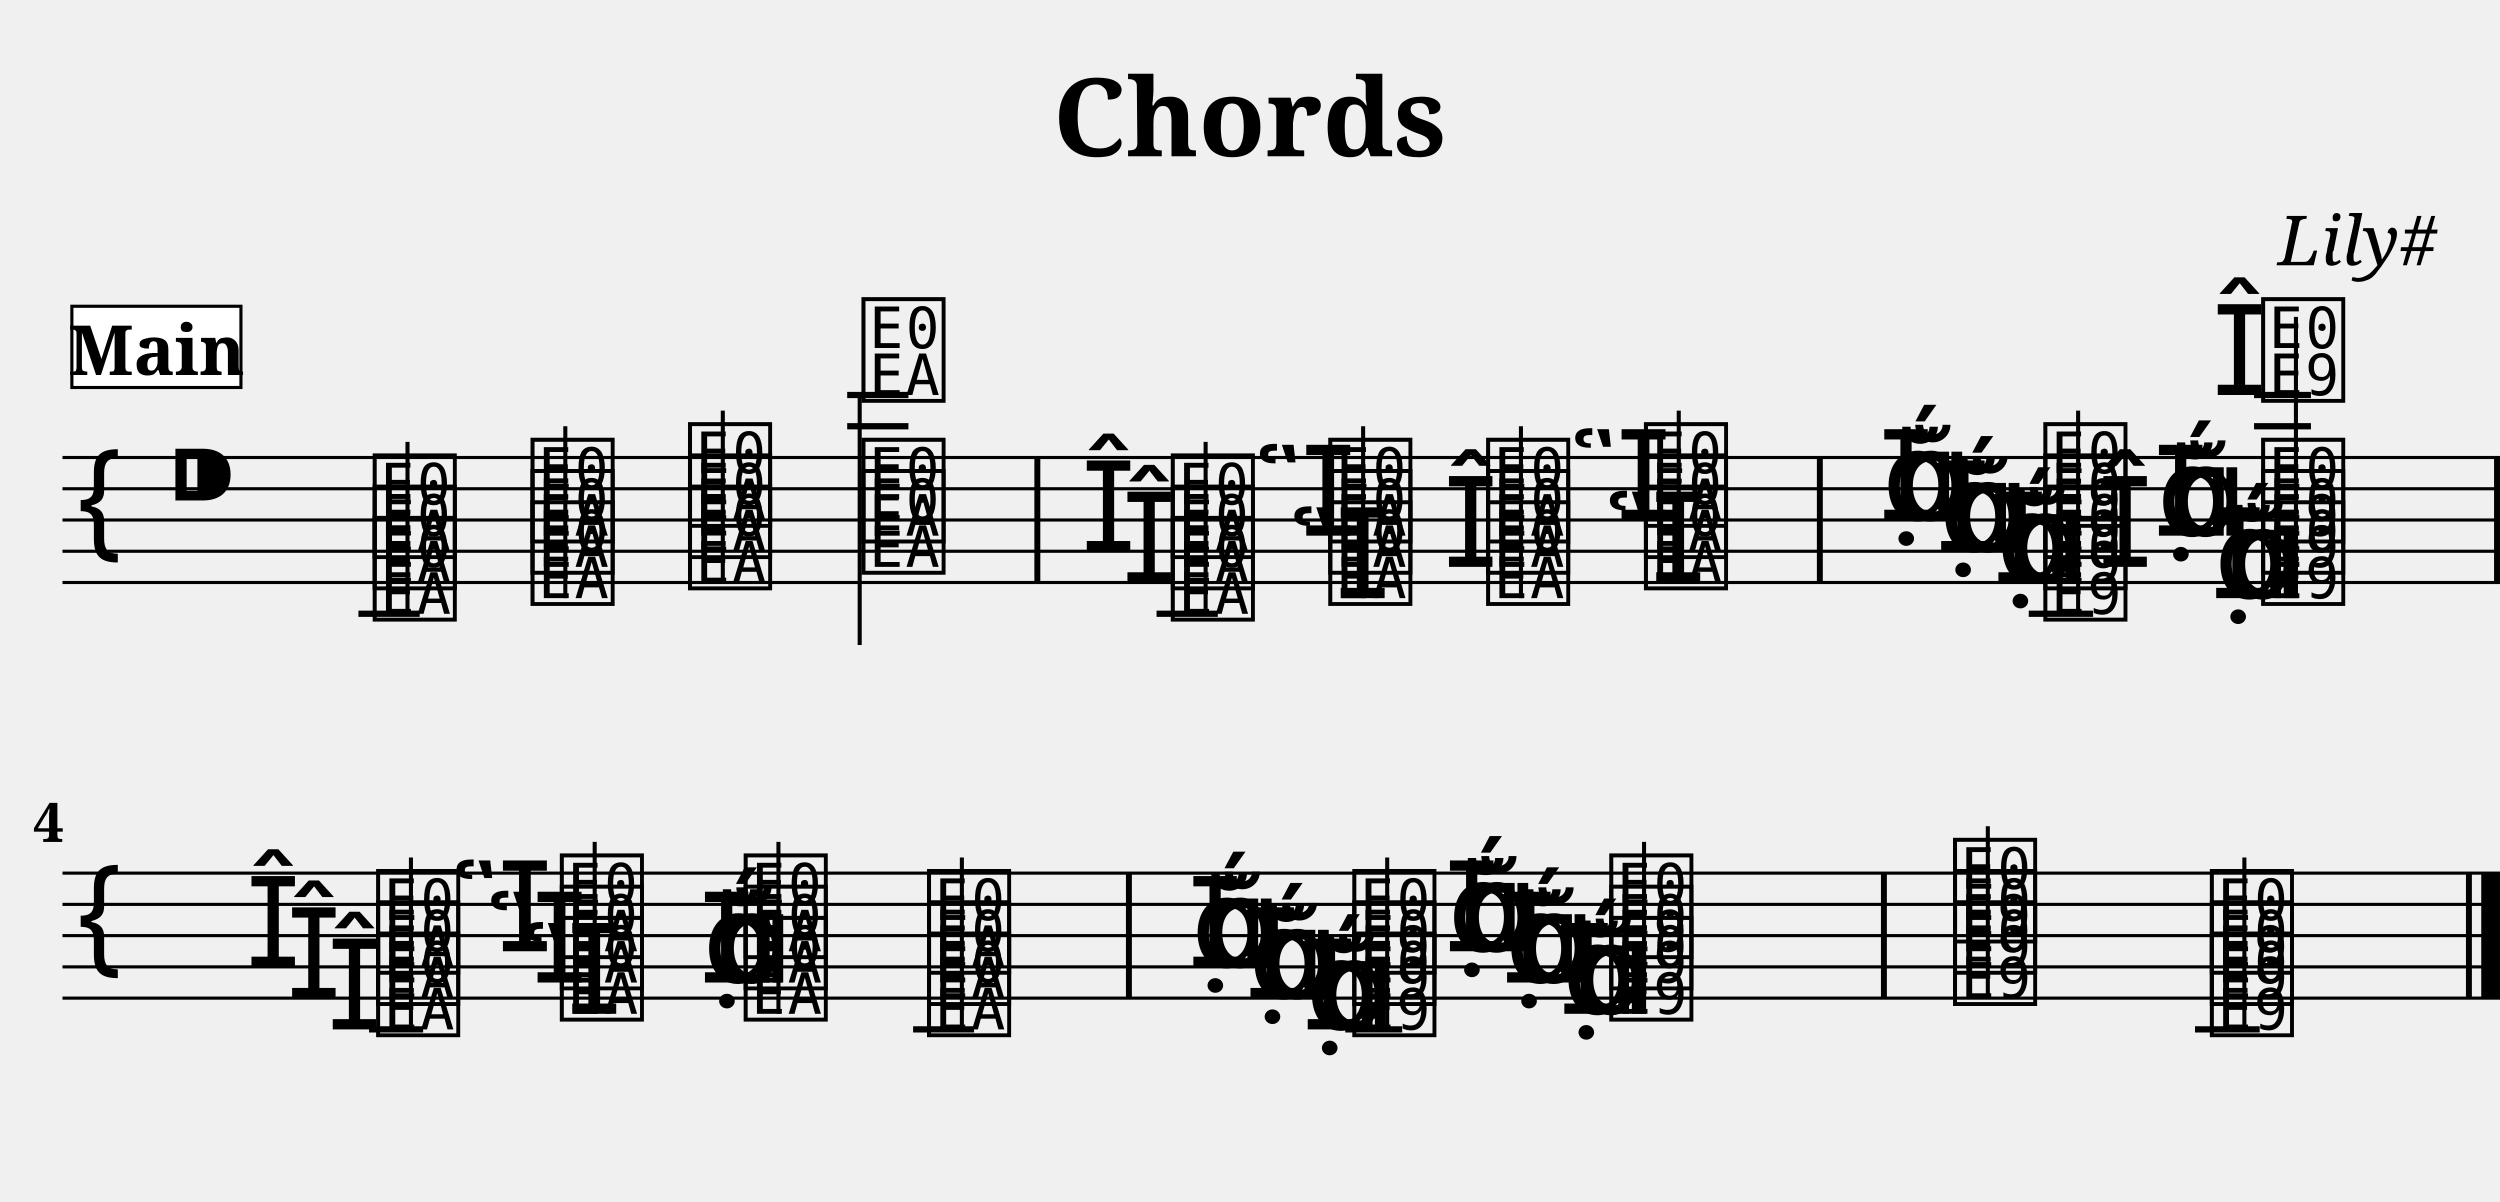
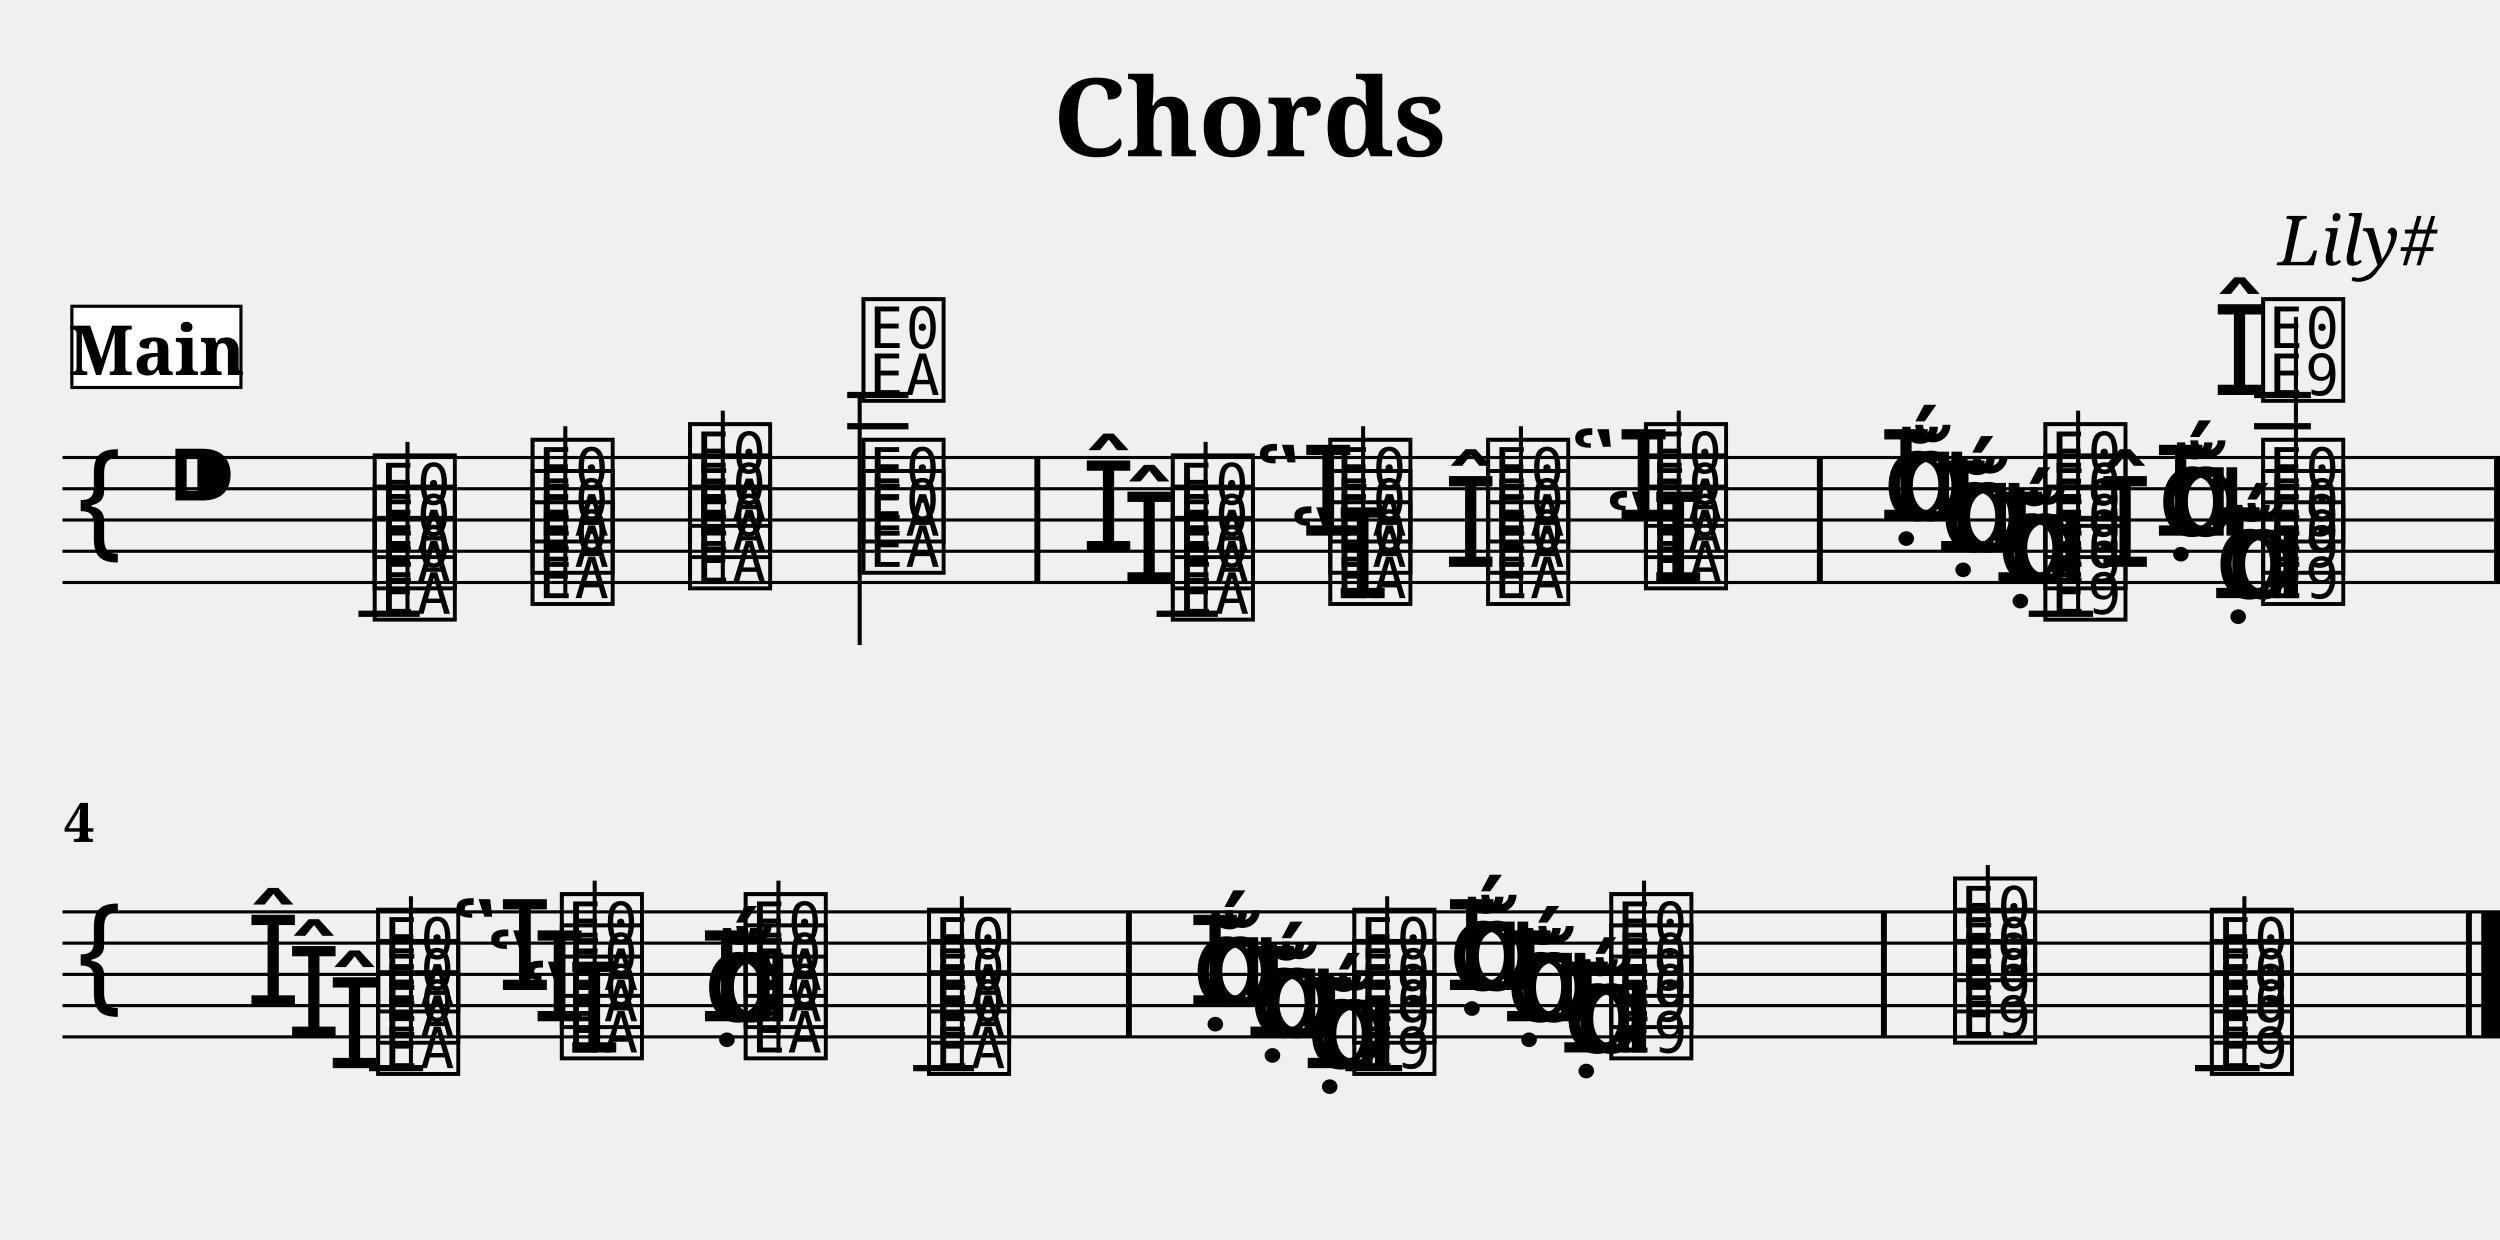
- <svg xmlns="http://www.w3.org/2000/svg" width="800.0" height="384.4" viewBox="0 0 80.00 38.44">
+ <svg xmlns="http://www.w3.org/2000/svg" width="800.0" height="396.8" viewBox="0 0 80.00 39.68">
  <style>
  @font-face { font-family: 'Emmentaler'; src: local('Emmentaler'); }
  .music { font-family: 'Emmentaler', serif; }
</style>
  <text x="40.00" y="5.00" font-size="3.49" font-family="serif" font-weight="bold" text-anchor="middle">Chords</text>
  <text x="78.00" y="8.49" font-size="2.20" font-family="serif" font-style="italic" text-anchor="end">Lily#</text>
  <g transform="translate(2.00,0.00) scale(1,1)">
    <line x1="0.00" y1="14.64" x2="78.00" y2="14.64" stroke="#000000" stroke-width="0.100" />
    <line x1="0.00" y1="15.64" x2="78.00" y2="15.64" stroke="#000000" stroke-width="0.100" />
    <line x1="0.00" y1="16.64" x2="78.00" y2="16.64" stroke="#000000" stroke-width="0.100" />
    <line x1="0.00" y1="17.64" x2="78.00" y2="17.64" stroke="#000000" stroke-width="0.100" />
    <line x1="0.00" y1="18.64" x2="78.00" y2="18.64" stroke="#000000" stroke-width="0.100" />
    <text class="music" x="0.30" y="17.64" font-size="4.00"></text>
    <text class="music" x="3.30" y="16.64" font-size="4.00"></text>
    <line x1="9.47" y1="19.64" x2="11.43" y2="19.64" stroke="#000000" stroke-width="0.200" />
    <line x1="25.11" y1="13.64" x2="27.07" y2="13.64" stroke="#000000" stroke-width="0.200" />
    <line x1="25.11" y1="12.64" x2="27.07" y2="12.64" stroke="#000000" stroke-width="0.200" />
    <line x1="35.01" y1="19.64" x2="36.97" y2="19.64" stroke="#000000" stroke-width="0.200" />
    <line x1="62.92" y1="19.64" x2="64.98" y2="19.64" stroke="#000000" stroke-width="0.200" />
    <line x1="70.13" y1="13.64" x2="71.95" y2="13.64" stroke="#000000" stroke-width="0.200" />
    <line x1="70.13" y1="12.64" x2="71.95" y2="12.64" stroke="#000000" stroke-width="0.200" />
    <text class="music" x="9.80" y="19.64" font-size="4.00" data-pos="156"></text>
    <text class="music" x="9.80" y="18.64" font-size="4.00" data-pos="156"></text>
    <text class="music" x="9.80" y="17.64" font-size="4.00" data-pos="156"></text>
    <line x1="11.04" y1="19.64" x2="11.04" y2="14.14" stroke="#000000" stroke-width="0.130" />
    <text class="music" x="14.85" y="19.14" font-size="4.00" data-pos="220"></text>
    <text class="music" x="14.85" y="18.14" font-size="4.00" data-pos="220"></text>
    <text class="music" x="14.85" y="17.14" font-size="4.00" data-pos="220"></text>
    <line x1="16.09" y1="19.14" x2="16.09" y2="13.64" stroke="#000000" stroke-width="0.130" />
    <text class="music" x="19.89" y="18.64" font-size="4.00" data-pos="228"></text>
    <text class="music" x="19.89" y="17.64" font-size="4.00" data-pos="228"></text>
    <text class="music" x="19.89" y="16.64" font-size="4.00" data-pos="228"></text>
    <line x1="21.13" y1="18.64" x2="21.13" y2="13.14" stroke="#000000" stroke-width="0.130" />
    <text class="music" x="25.44" y="18.14" font-size="4.00" data-pos="236"></text>
    <text class="music" x="25.44" y="17.14" font-size="4.00" data-pos="236"></text>
    <text class="music" x="25.44" y="12.64" font-size="4.00" data-pos="236"></text>
    <line x1="25.51" y1="12.64" x2="25.51" y2="20.64" stroke="#000000" stroke-width="0.130" />
    <text class="music" x="33.89" y="18.64" font-size="4.00" data-pos="276"></text>
    <text class="music" x="32.59" y="17.64" font-size="4.00" data-pos="276"></text>
    <text class="music" x="35.34" y="19.64" font-size="4.00" data-pos="276"></text>
    <text class="music" x="35.34" y="18.64" font-size="4.00" data-pos="276"></text>
    <text class="music" x="35.34" y="17.64" font-size="4.00" data-pos="276"></text>
    <line x1="36.58" y1="19.64" x2="36.58" y2="14.14" stroke="#000000" stroke-width="0.130" />
    <text class="music" x="39.23" y="19.14" font-size="4.00" data-pos="321"></text>
    <text class="music" x="38.13" y="17.14" font-size="4.00" data-pos="321"></text>
    <text class="music" x="40.38" y="19.14" font-size="4.00" data-pos="321"></text>
    <text class="music" x="40.38" y="18.14" font-size="4.00" data-pos="321"></text>
    <text class="music" x="40.38" y="17.14" font-size="4.00" data-pos="321"></text>
    <line x1="41.62" y1="19.14" x2="41.62" y2="13.64" stroke="#000000" stroke-width="0.130" />
    <text class="music" x="44.18" y="18.14" font-size="4.00" data-pos="333"></text>
    <text class="music" x="45.43" y="19.14" font-size="4.00" data-pos="333"></text>
    <text class="music" x="45.43" y="18.14" font-size="4.00" data-pos="333"></text>
    <text class="music" x="45.43" y="17.14" font-size="4.00" data-pos="333"></text>
    <line x1="46.67" y1="19.14" x2="46.67" y2="13.64" stroke="#000000" stroke-width="0.130" />
    <text class="music" x="49.33" y="18.64" font-size="4.00" data-pos="343"></text>
    <text class="music" x="48.22" y="16.64" font-size="4.00" data-pos="343"></text>
    <text class="music" x="50.48" y="18.64" font-size="4.00" data-pos="343"></text>
    <text class="music" x="50.48" y="17.64" font-size="4.00" data-pos="343"></text>
    <text class="music" x="50.48" y="16.64" font-size="4.00" data-pos="343"></text>
    <line x1="51.72" y1="18.64" x2="51.72" y2="13.14" stroke="#000000" stroke-width="0.130" />
    <text class="music" x="61.88" y="18.64" font-size="4.00" data-pos="383"></text>
    <text class="music" x="61.76" y="18.64" font-size="4.00" data-pos="383"></text>
    <text class="music" x="62.31" y="18.64" font-size="4.00" data-pos="383"></text>
    <text class="music" x="60.05" y="17.64" font-size="4.00" data-pos="383"></text>
    <text class="music" x="59.93" y="17.64" font-size="4.00" data-pos="383"></text>
    <text class="music" x="60.48" y="17.64" font-size="4.00" data-pos="383"></text>
    <text class="music" x="58.23" y="16.64" font-size="4.00" data-pos="383"></text>
    <text class="music" x="58.11" y="16.64" font-size="4.00" data-pos="383"></text>
    <text class="music" x="58.65" y="16.64" font-size="4.00" data-pos="383"></text>
    <text class="music" x="63.26" y="19.64" font-size="4.00" data-pos="383"></text>
    <text class="music" x="63.26" y="18.64" font-size="4.00" data-pos="383"></text>
    <text class="music" x="63.26" y="17.64" font-size="4.00" data-pos="383"></text>
    <text class="music" x="63.26" y="16.64" font-size="4.00" data-pos="383"></text>
    <line x1="64.50" y1="19.64" x2="64.50" y2="13.14" stroke="#000000" stroke-width="0.130" />
    <text class="music" x="68.85" y="19.14" font-size="4.00" data-pos="412"></text>
    <text class="music" x="68.73" y="19.14" font-size="4.00" data-pos="412"></text>
    <text class="music" x="69.28" y="19.14" font-size="4.00" data-pos="412"></text>
    <text class="music" x="67.02" y="17.14" font-size="4.00" data-pos="412"></text>
    <text class="music" x="66.90" y="17.14" font-size="4.00" data-pos="412"></text>
    <text class="music" x="67.45" y="17.14" font-size="4.00" data-pos="412"></text>
    <text class="music" x="65.12" y="18.14" font-size="4.00" data-pos="412"></text>
    <text class="music" x="68.78" y="12.64" font-size="4.00" data-pos="412"></text>
    <text class="music" x="70.23" y="19.14" font-size="4.00" data-pos="412"></text>
    <text class="music" x="70.23" y="18.14" font-size="4.00" data-pos="412"></text>
    <text class="music" x="70.23" y="17.14" font-size="4.00" data-pos="412"></text>
    <text class="music" x="70.23" y="12.64" font-size="4.00" data-pos="412"></text>
    <line x1="71.47" y1="19.14" x2="71.47" y2="10.14" stroke="#000000" stroke-width="0.130" />
    <rect x="31.10" y="14.64" width="0.19" height="4.00" fill="#000000" />
    <rect x="56.14" y="14.64" width="0.19" height="4.00" fill="#000000" />
    <rect x="77.81" y="14.64" width="0.19" height="4.00" fill="#000000" />
-     <line x1="0.00" y1="27.94" x2="78.00" y2="27.94" stroke="#000000" stroke-width="0.100" />
-     <line x1="0.00" y1="28.94" x2="78.00" y2="28.94" stroke="#000000" stroke-width="0.100" />
-     <line x1="0.00" y1="29.94" x2="78.00" y2="29.94" stroke="#000000" stroke-width="0.100" />
-     <line x1="0.00" y1="30.94" x2="78.00" y2="30.94" stroke="#000000" stroke-width="0.100" />
-     <line x1="0.00" y1="31.94" x2="78.00" y2="31.94" stroke="#000000" stroke-width="0.100" />
-     <text class="music" x="0.30" y="30.94" font-size="4.00"></text>
-     <line x1="9.81" y1="32.94" x2="11.54" y2="32.94" stroke="#000000" stroke-width="0.200" />
-     <line x1="27.22" y1="32.94" x2="29.17" y2="32.94" stroke="#000000" stroke-width="0.200" />
-     <line x1="41.05" y1="32.94" x2="42.87" y2="32.94" stroke="#000000" stroke-width="0.200" />
-     <line x1="68.24" y1="32.94" x2="70.31" y2="32.94" stroke="#000000" stroke-width="0.200" />
-     <text class="music" x="8.46" y="32.94" font-size="4.00" data-pos="454"></text>
-     <text class="music" x="7.16" y="31.94" font-size="4.00" data-pos="454"></text>
-     <text class="music" x="5.86" y="30.94" font-size="4.00" data-pos="454"></text>
-     <text class="music" x="9.91" y="32.94" font-size="4.00" data-pos="454"></text>
-     <text class="music" x="9.91" y="31.94" font-size="4.00" data-pos="454"></text>
-     <text class="music" x="9.91" y="30.94" font-size="4.00" data-pos="454"></text>
-     <line x1="11.15" y1="32.94" x2="11.15" y2="27.44" stroke="#000000" stroke-width="0.130" />
-     <text class="music" x="14.64" y="32.44" font-size="4.00" data-pos="471"></text>
-     <text class="music" x="13.53" y="31.44" font-size="4.00" data-pos="471"></text>
-     <text class="music" x="12.42" y="30.44" font-size="4.00" data-pos="471"></text>
-     <text class="music" x="15.79" y="32.44" font-size="4.00" data-pos="471"></text>
-     <text class="music" x="15.79" y="31.44" font-size="4.00" data-pos="471"></text>
-     <text class="music" x="15.79" y="30.44" font-size="4.00" data-pos="471"></text>
-     <line x1="17.03" y1="32.44" x2="17.03" y2="26.94" stroke="#000000" stroke-width="0.130" />
-     <text class="music" x="20.49" y="31.44" font-size="4.00" data-pos="485"></text>
-     <text class="music" x="20.37" y="31.44" font-size="4.00" data-pos="485"></text>
-     <text class="music" x="20.92" y="31.44" font-size="4.00" data-pos="485"></text>
-     <text class="music" x="21.67" y="32.44" font-size="4.00" data-pos="485"></text>
-     <text class="music" x="21.67" y="31.44" font-size="4.00" data-pos="485"></text>
-     <text class="music" x="21.67" y="30.44" font-size="4.00" data-pos="485"></text>
-     <line x1="22.91" y1="32.44" x2="22.91" y2="26.94" stroke="#000000" stroke-width="0.130" />
-     <text class="music" x="27.54" y="32.94" font-size="4.00" data-pos="493"></text>
-     <text class="music" x="27.54" y="31.94" font-size="4.00" data-pos="493"></text>
-     <text class="music" x="27.54" y="30.94" font-size="4.00" data-pos="493"></text>
-     <line x1="28.78" y1="32.94" x2="28.78" y2="27.44" stroke="#000000" stroke-width="0.130" />
-     <text class="music" x="39.78" y="32.94" font-size="4.00" data-pos="503"></text>
-     <text class="music" x="39.66" y="32.94" font-size="4.00" data-pos="503"></text>
-     <text class="music" x="40.20" y="32.94" font-size="4.00" data-pos="503"></text>
-     <text class="music" x="37.95" y="31.94" font-size="4.00" data-pos="503"></text>
-     <text class="music" x="37.83" y="31.94" font-size="4.00" data-pos="503"></text>
-     <text class="music" x="38.38" y="31.94" font-size="4.00" data-pos="503"></text>
-     <text class="music" x="36.12" y="30.94" font-size="4.00" data-pos="503"></text>
-     <text class="music" x="36.00" y="30.94" font-size="4.00" data-pos="503"></text>
-     <text class="music" x="36.55" y="30.94" font-size="4.00" data-pos="503"></text>
-     <text class="music" x="41.15" y="32.94" font-size="4.00" data-pos="503"></text>
-     <text class="music" x="41.15" y="31.94" font-size="4.00" data-pos="503"></text>
-     <text class="music" x="41.15" y="30.94" font-size="4.00" data-pos="503"></text>
-     <line x1="42.39" y1="32.94" x2="42.39" y2="27.44" stroke="#000000" stroke-width="0.130" />
-     <text class="music" x="47.99" y="32.44" font-size="4.00" data-pos="514"></text>
-     <text class="music" x="47.87" y="32.44" font-size="4.00" data-pos="514"></text>
-     <text class="music" x="48.42" y="32.44" font-size="4.00" data-pos="514"></text>
-     <text class="music" x="46.16" y="31.44" font-size="4.00" data-pos="514"></text>
-     <text class="music" x="46.04" y="31.44" font-size="4.00" data-pos="514"></text>
-     <text class="music" x="46.59" y="31.44" font-size="4.00" data-pos="514"></text>
-     <text class="music" x="44.33" y="30.44" font-size="4.00" data-pos="514"></text>
-     <text class="music" x="44.21" y="30.44" font-size="4.00" data-pos="514"></text>
-     <text class="music" x="44.76" y="30.44" font-size="4.00" data-pos="514"></text>
-     <text class="music" x="49.37" y="32.44" font-size="4.00" data-pos="514"></text>
-     <text class="music" x="49.37" y="31.44" font-size="4.00" data-pos="514"></text>
-     <text class="music" x="49.37" y="30.44" font-size="4.00" data-pos="514"></text>
-     <line x1="50.61" y1="32.44" x2="50.61" y2="26.94" stroke="#000000" stroke-width="0.130" />
-     <text class="music" x="60.37" y="31.94" font-size="4.00" data-pos="525"></text>
-     <text class="music" x="60.37" y="30.94" font-size="4.00" data-pos="525"></text>
-     <text class="music" x="60.37" y="29.94" font-size="4.00" data-pos="525"></text>
-     <line x1="61.61" y1="31.94" x2="61.61" y2="26.44" stroke="#000000" stroke-width="0.130" />
-     <text class="music" x="68.59" y="32.94" font-size="4.00" data-pos="536"></text>
-     <text class="music" x="68.59" y="31.94" font-size="4.00" data-pos="536"></text>
-     <text class="music" x="68.59" y="30.94" font-size="4.00" data-pos="536"></text>
-     <line x1="69.82" y1="32.94" x2="69.82" y2="27.44" stroke="#000000" stroke-width="0.130" />
-     <rect x="34.03" y="27.94" width="0.19" height="4.00" fill="#000000" />
-     <rect x="58.19" y="27.94" width="0.19" height="4.00" fill="#000000" />
-     <rect x="76.91" y="27.94" width="0.19" height="4.00" fill="#000000" />
-     <rect x="77.40" y="27.94" width="0.60" height="4.00" fill="#000000" />
-     <text x="0.05" y="26.94" font-size="1.75" font-family="serif" font-weight="bold" text-anchor="end" fill="#000000">4</text>
+     <line x1="0.00" y1="29.18" x2="78.00" y2="29.18" stroke="#000000" stroke-width="0.100" />
+     <line x1="0.00" y1="30.18" x2="78.00" y2="30.18" stroke="#000000" stroke-width="0.100" />
+     <line x1="0.00" y1="31.18" x2="78.00" y2="31.18" stroke="#000000" stroke-width="0.100" />
+     <line x1="0.00" y1="32.18" x2="78.00" y2="32.18" stroke="#000000" stroke-width="0.100" />
+     <line x1="0.00" y1="33.18" x2="78.00" y2="33.18" stroke="#000000" stroke-width="0.100" />
+     <text class="music" x="0.30" y="32.18" font-size="4.00"></text>
+     <line x1="9.81" y1="34.18" x2="11.54" y2="34.18" stroke="#000000" stroke-width="0.200" />
+     <line x1="27.22" y1="34.18" x2="29.17" y2="34.18" stroke="#000000" stroke-width="0.200" />
+     <line x1="41.05" y1="34.18" x2="42.87" y2="34.18" stroke="#000000" stroke-width="0.200" />
+     <line x1="68.24" y1="34.18" x2="70.31" y2="34.18" stroke="#000000" stroke-width="0.200" />
+     <text class="music" x="8.46" y="34.18" font-size="4.00" data-pos="454"></text>
+     <text class="music" x="7.16" y="33.18" font-size="4.00" data-pos="454"></text>
+     <text class="music" x="5.86" y="32.18" font-size="4.00" data-pos="454"></text>
+     <text class="music" x="9.91" y="34.18" font-size="4.00" data-pos="454"></text>
+     <text class="music" x="9.91" y="33.18" font-size="4.00" data-pos="454"></text>
+     <text class="music" x="9.91" y="32.18" font-size="4.00" data-pos="454"></text>
+     <line x1="11.15" y1="34.18" x2="11.15" y2="28.68" stroke="#000000" stroke-width="0.130" />
+     <text class="music" x="14.64" y="33.68" font-size="4.00" data-pos="471"></text>
+     <text class="music" x="13.53" y="32.68" font-size="4.00" data-pos="471"></text>
+     <text class="music" x="12.42" y="31.68" font-size="4.00" data-pos="471"></text>
+     <text class="music" x="15.79" y="33.68" font-size="4.00" data-pos="471"></text>
+     <text class="music" x="15.79" y="32.68" font-size="4.00" data-pos="471"></text>
+     <text class="music" x="15.79" y="31.68" font-size="4.00" data-pos="471"></text>
+     <line x1="17.03" y1="33.68" x2="17.03" y2="28.18" stroke="#000000" stroke-width="0.130" />
+     <text class="music" x="20.49" y="32.68" font-size="4.00" data-pos="485"></text>
+     <text class="music" x="20.37" y="32.68" font-size="4.00" data-pos="485"></text>
+     <text class="music" x="20.92" y="32.68" font-size="4.00" data-pos="485"></text>
+     <text class="music" x="21.67" y="33.68" font-size="4.00" data-pos="485"></text>
+     <text class="music" x="21.67" y="32.68" font-size="4.00" data-pos="485"></text>
+     <text class="music" x="21.67" y="31.68" font-size="4.00" data-pos="485"></text>
+     <line x1="22.91" y1="33.68" x2="22.91" y2="28.18" stroke="#000000" stroke-width="0.130" />
+     <text class="music" x="27.54" y="34.18" font-size="4.00" data-pos="493"></text>
+     <text class="music" x="27.54" y="33.18" font-size="4.00" data-pos="493"></text>
+     <text class="music" x="27.54" y="32.18" font-size="4.00" data-pos="493"></text>
+     <line x1="28.78" y1="34.18" x2="28.78" y2="28.68" stroke="#000000" stroke-width="0.130" />
+     <text class="music" x="39.78" y="34.18" font-size="4.00" data-pos="503"></text>
+     <text class="music" x="39.66" y="34.18" font-size="4.00" data-pos="503"></text>
+     <text class="music" x="40.20" y="34.18" font-size="4.00" data-pos="503"></text>
+     <text class="music" x="37.95" y="33.18" font-size="4.00" data-pos="503"></text>
+     <text class="music" x="37.83" y="33.18" font-size="4.00" data-pos="503"></text>
+     <text class="music" x="38.38" y="33.18" font-size="4.00" data-pos="503"></text>
+     <text class="music" x="36.12" y="32.18" font-size="4.00" data-pos="503"></text>
+     <text class="music" x="36.00" y="32.18" font-size="4.00" data-pos="503"></text>
+     <text class="music" x="36.55" y="32.18" font-size="4.00" data-pos="503"></text>
+     <text class="music" x="41.15" y="34.18" font-size="4.00" data-pos="503"></text>
+     <text class="music" x="41.15" y="33.18" font-size="4.00" data-pos="503"></text>
+     <text class="music" x="41.15" y="32.18" font-size="4.00" data-pos="503"></text>
+     <line x1="42.39" y1="34.18" x2="42.39" y2="28.68" stroke="#000000" stroke-width="0.130" />
+     <text class="music" x="47.99" y="33.68" font-size="4.00" data-pos="514"></text>
+     <text class="music" x="47.87" y="33.68" font-size="4.00" data-pos="514"></text>
+     <text class="music" x="48.42" y="33.68" font-size="4.00" data-pos="514"></text>
+     <text class="music" x="46.16" y="32.68" font-size="4.00" data-pos="514"></text>
+     <text class="music" x="46.04" y="32.68" font-size="4.00" data-pos="514"></text>
+     <text class="music" x="46.59" y="32.68" font-size="4.00" data-pos="514"></text>
+     <text class="music" x="44.33" y="31.68" font-size="4.00" data-pos="514"></text>
+     <text class="music" x="44.21" y="31.68" font-size="4.00" data-pos="514"></text>
+     <text class="music" x="44.76" y="31.68" font-size="4.00" data-pos="514"></text>
+     <text class="music" x="49.37" y="33.68" font-size="4.00" data-pos="514"></text>
+     <text class="music" x="49.37" y="32.68" font-size="4.00" data-pos="514"></text>
+     <text class="music" x="49.37" y="31.68" font-size="4.00" data-pos="514"></text>
+     <line x1="50.61" y1="33.68" x2="50.61" y2="28.18" stroke="#000000" stroke-width="0.130" />
+     <text class="music" x="60.37" y="33.18" font-size="4.00" data-pos="525"></text>
+     <text class="music" x="60.37" y="32.18" font-size="4.00" data-pos="525"></text>
+     <text class="music" x="60.37" y="31.18" font-size="4.00" data-pos="525"></text>
+     <line x1="61.61" y1="33.18" x2="61.61" y2="27.68" stroke="#000000" stroke-width="0.130" />
+     <text class="music" x="68.59" y="34.18" font-size="4.00" data-pos="536"></text>
+     <text class="music" x="68.59" y="33.18" font-size="4.00" data-pos="536"></text>
+     <text class="music" x="68.59" y="32.18" font-size="4.00" data-pos="536"></text>
+     <line x1="69.82" y1="34.18" x2="69.82" y2="28.68" stroke="#000000" stroke-width="0.130" />
+     <rect x="34.03" y="29.18" width="0.19" height="4.00" fill="#000000" />
+     <rect x="58.19" y="29.18" width="0.19" height="4.00" fill="#000000" />
+     <rect x="76.91" y="29.18" width="0.19" height="4.00" fill="#000000" />
+     <rect x="77.40" y="29.18" width="0.60" height="4.00" fill="#000000" />
+     <text x="0.05" y="26.94" font-size="1.75" font-family="serif" font-weight="bold" fill="#000000">4</text>
    <rect x="0.30" y="9.80" width="5.41" height="2.60" fill="#FFFFFF" stroke="#000000" stroke-width="0.100" data-pos="0" />
    <text x="3.01" y="12.00" font-size="2.20" font-family="serif" font-weight="bold" text-anchor="middle" fill="#000000" data-pos="0">Main</text>
  </g>
</svg>
